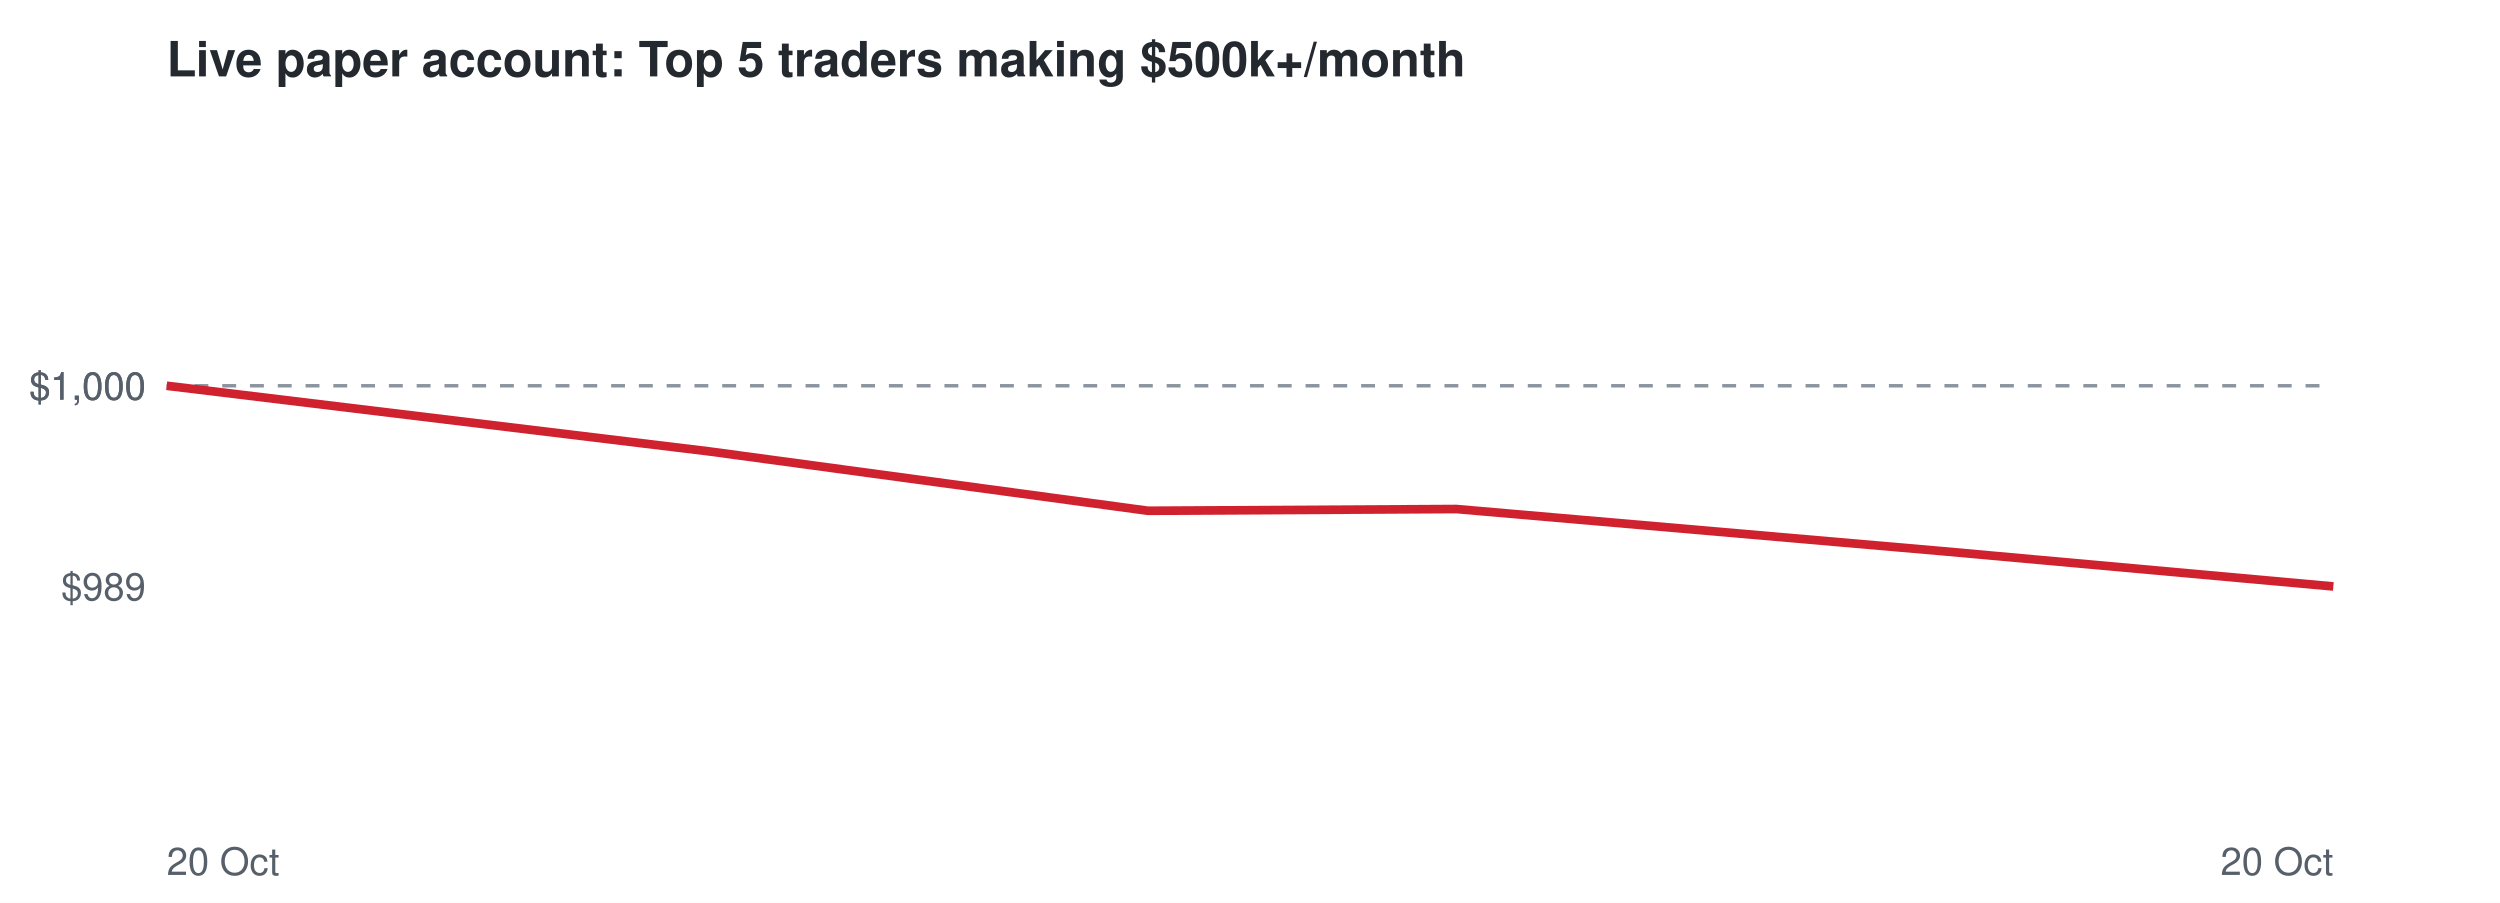
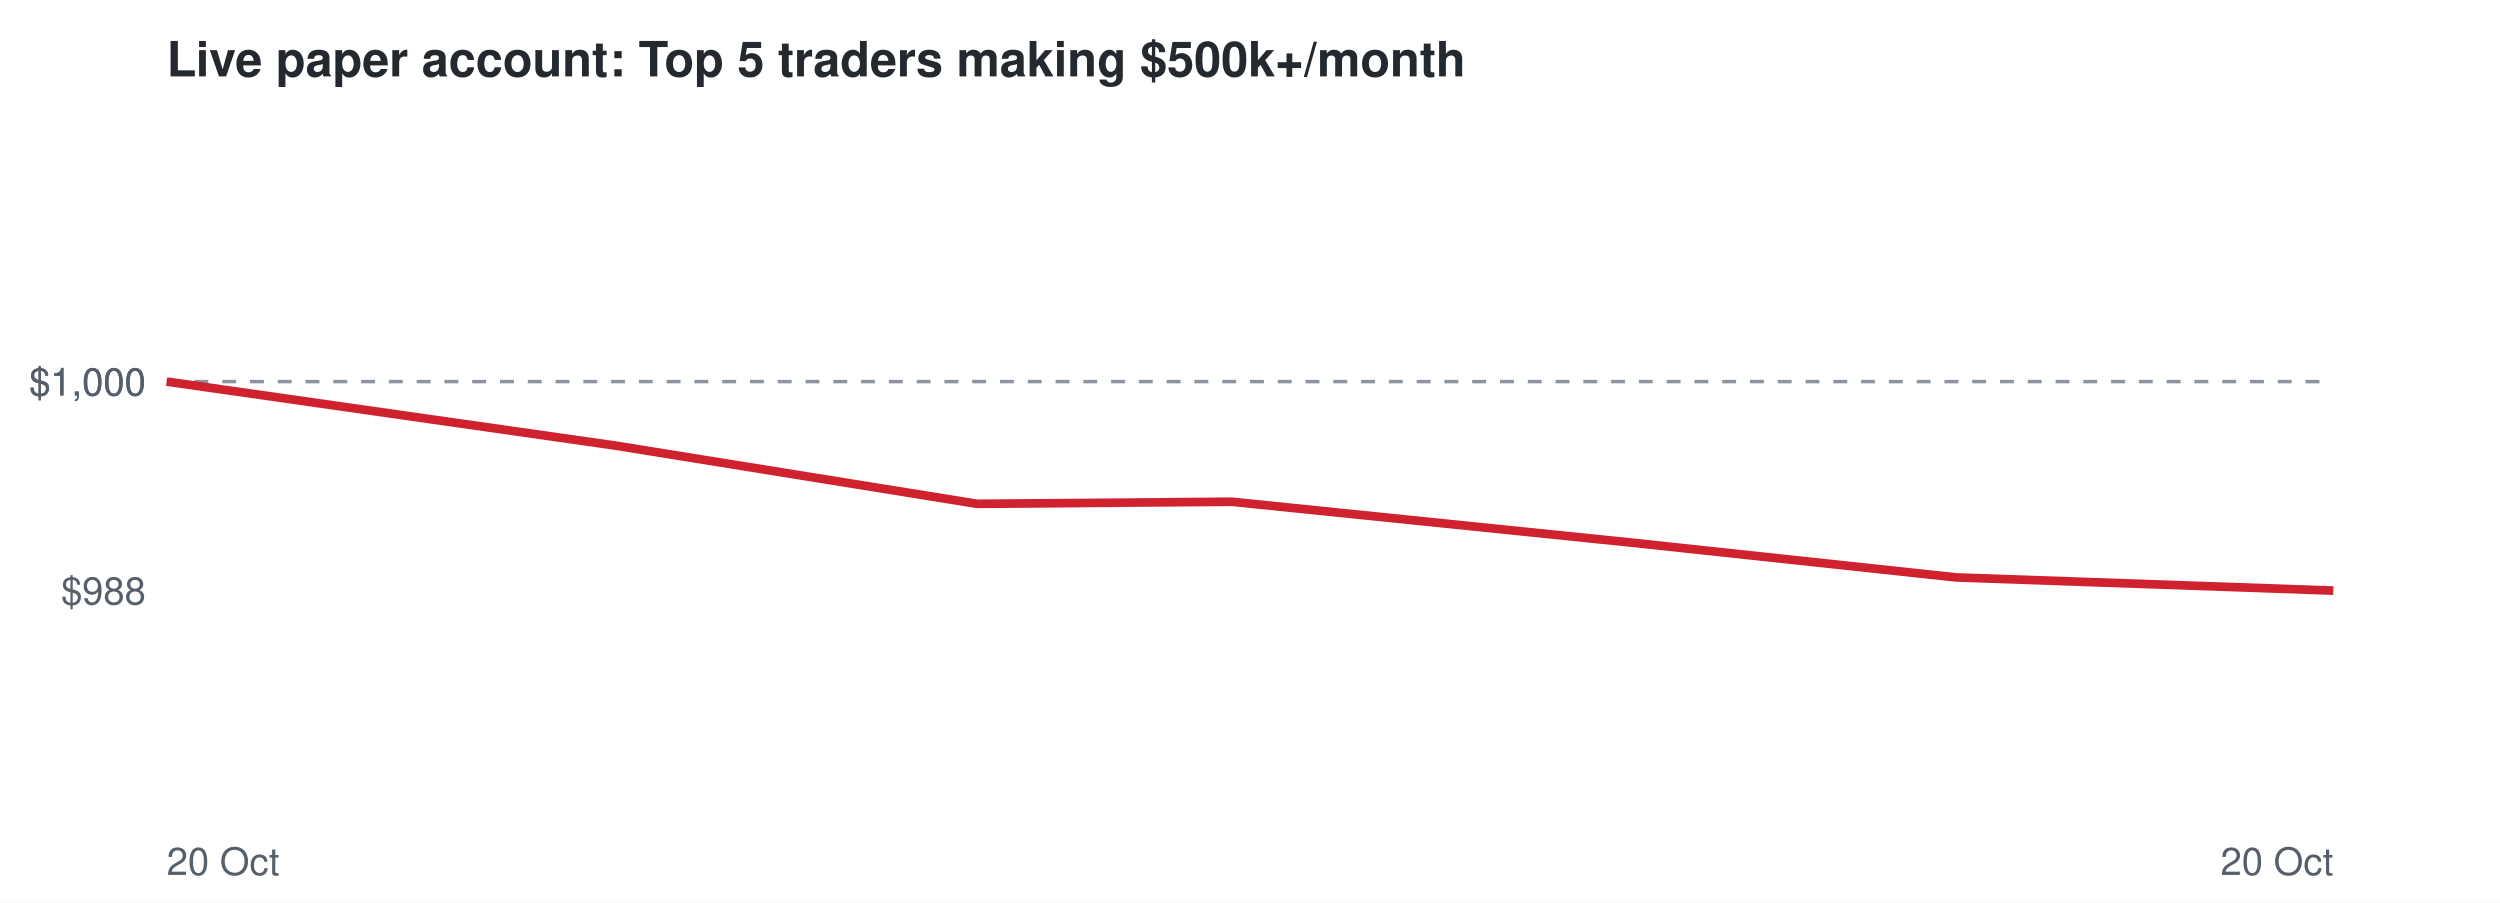
<svg xmlns="http://www.w3.org/2000/svg" viewBox="0 0 720 260" font-family="Helvetica,Arial,sans-serif">
  <rect width="720" height="260" fill="#ffffff" />
  <text x="48" y="22" font-size="14" font-weight="bold" fill="#24292f">Live paper account: Top 5 traders making $500k+/month</text>
-   <line x1="48" x2="672" y1="111.1" y2="111.1" stroke="#8c959f" stroke-dasharray="4 4" />
-   <text x="42" y="172.9" font-size="11" text-anchor="end" fill="#57606a">$989</text>
-   <text x="42" y="115.1" font-size="11" text-anchor="end" fill="#57606a">$1,000</text>
-   <text x="42" y="115.1" font-size="11" text-anchor="end" fill="#57606a">$1,000</text>
+   <line x1="48" x2="672" y1="109.9" y2="109.9" stroke="#8c959f" stroke-dasharray="4 4" />
+   <text x="42" y="174.1" font-size="11" text-anchor="end" fill="#57606a">$988</text>
+   <text x="42" y="113.9" font-size="11" text-anchor="end" fill="#57606a">$1,000</text>
+   <text x="42" y="113.9" font-size="11" text-anchor="end" fill="#57606a">$1,000</text>
  <text x="48" y="252" font-size="11" fill="#57606a">20 Oct</text>
  <text x="672" y="252" font-size="11" text-anchor="end" fill="#57606a">20 Oct</text>
-   <polyline points="48.0,111.1 204.2,130.0 330.6,147.1 419.4,146.6 559.0,158.7 672.0,168.9" fill="none" stroke="#cf222e" stroke-width="2.5" />
+   <polyline points="48.0,109.9 177.0,128.3 281.4,145.1 354.7,144.5 470.1,156.3 563.4,166.3 672.0,170.1" fill="none" stroke="#cf222e" stroke-width="2.5" />
</svg>
